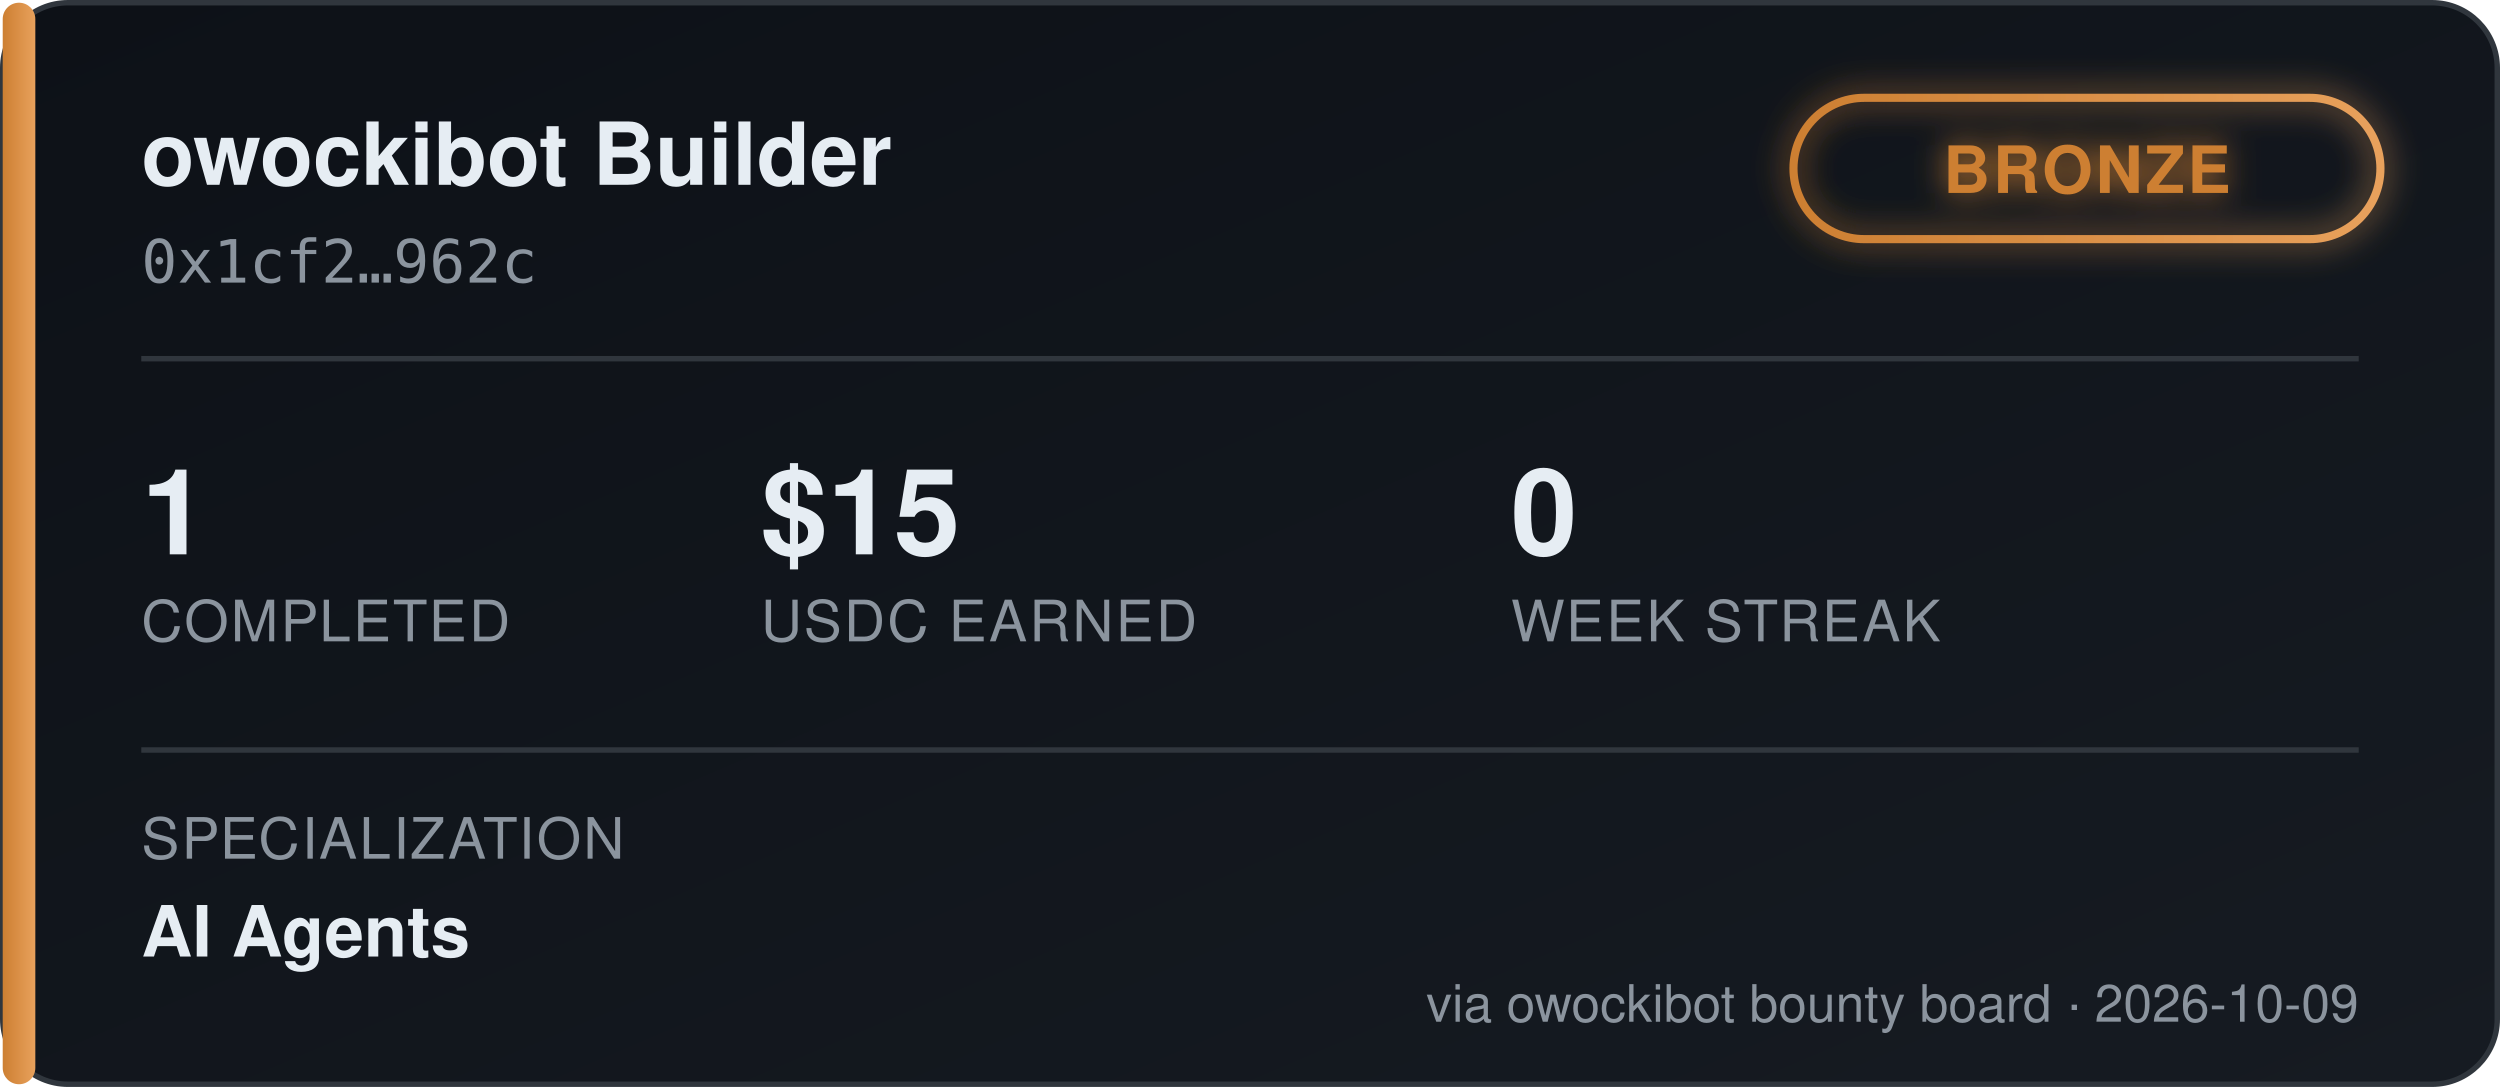
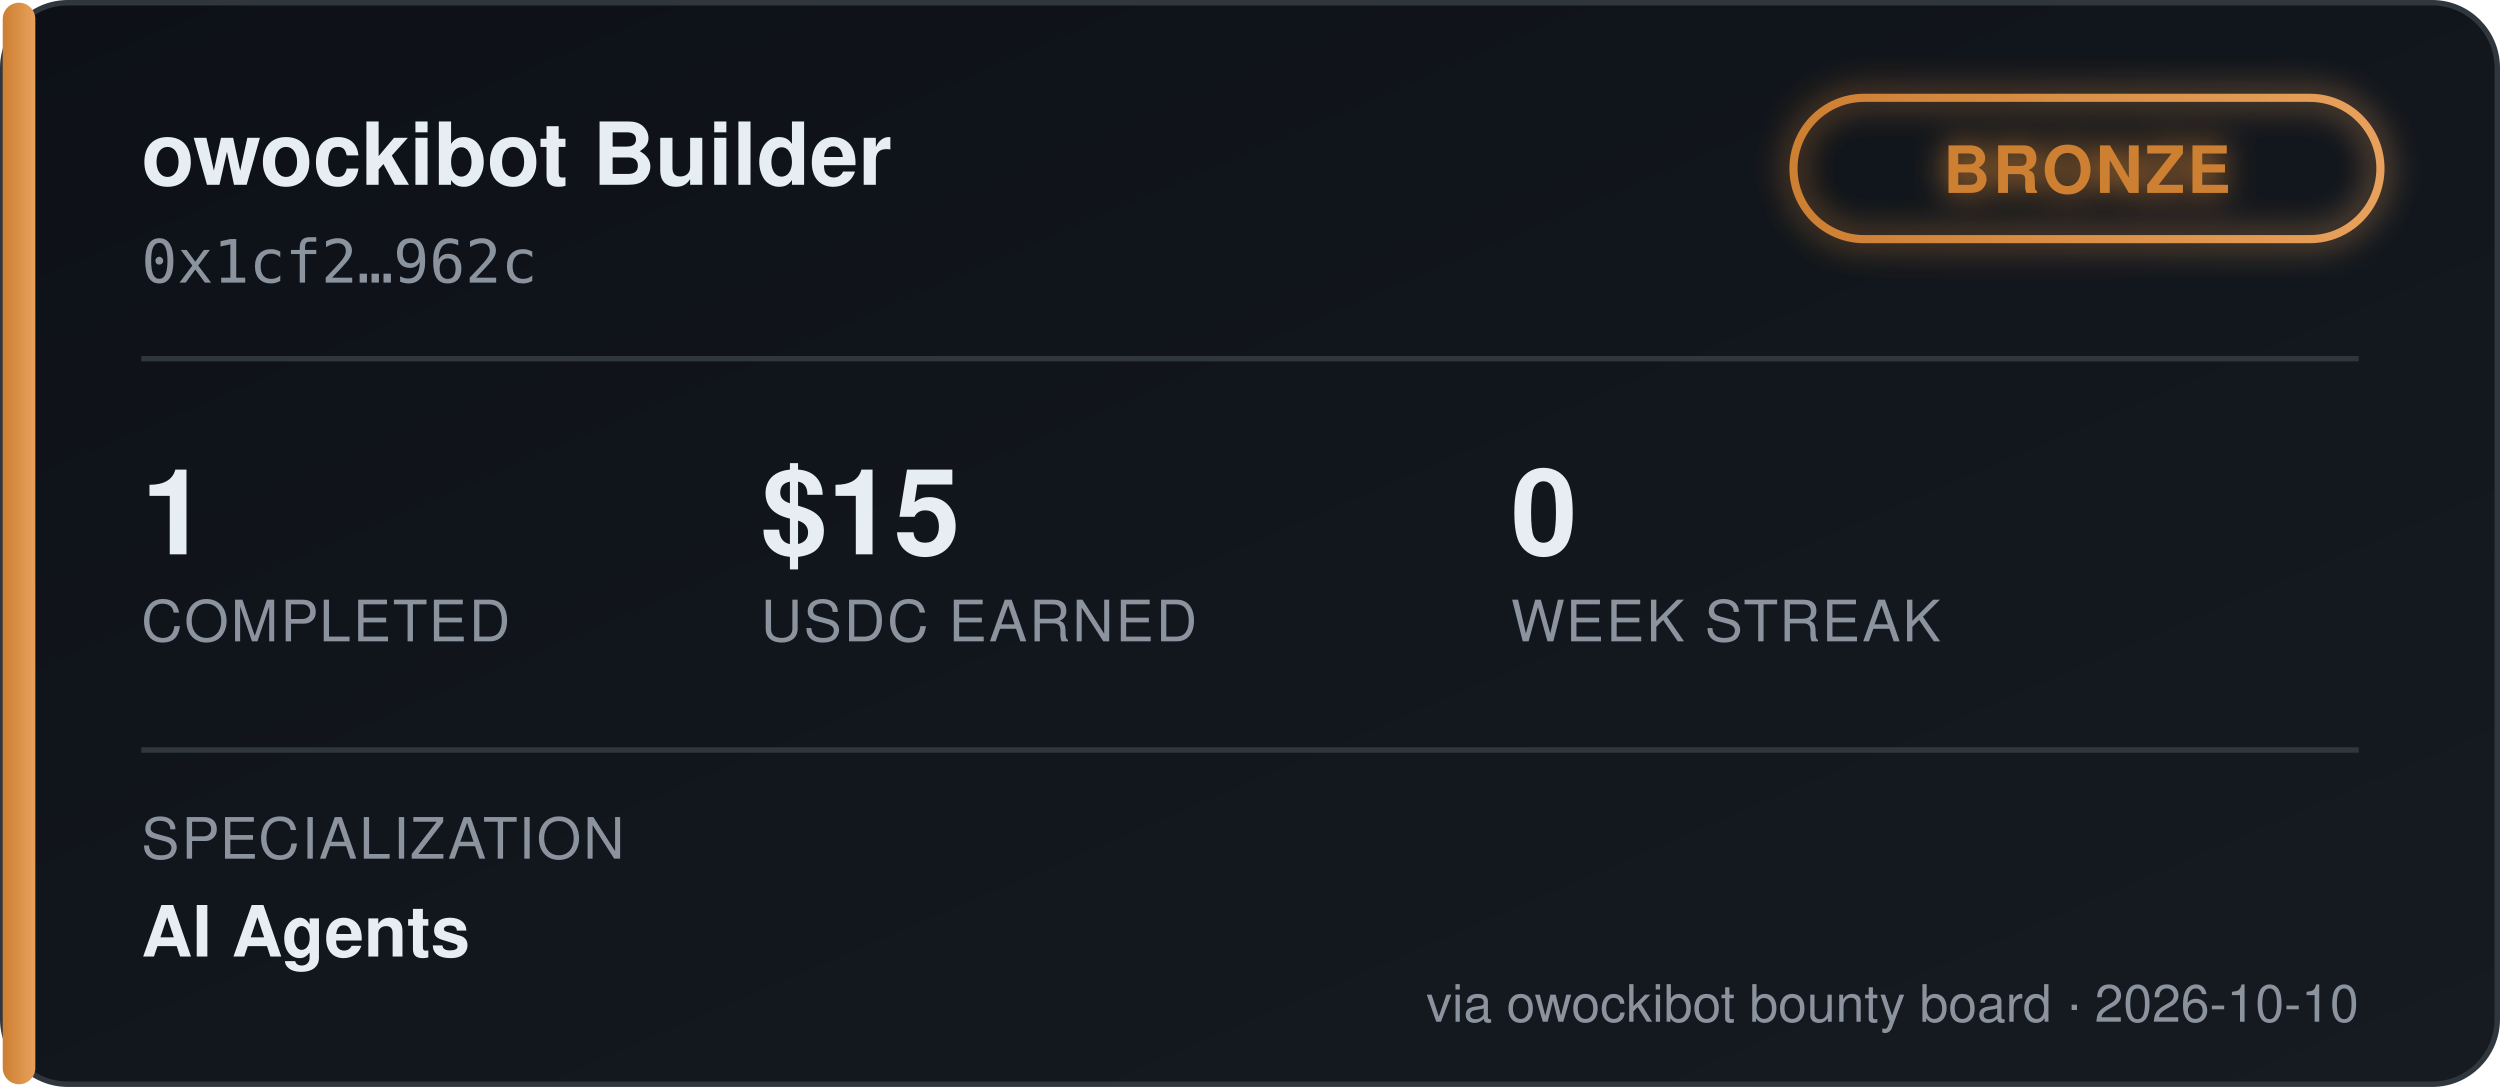
<svg xmlns="http://www.w3.org/2000/svg" width="460" height="200" viewBox="0 0 460 200" font-family="'Segoe UI', Helvetica, Arial, sans-serif">
  <defs>
    <linearGradient id="bgGrad" x1="0" y1="0" x2="1" y2="1">
      <stop offset="0%" stop-color="#0d1117" />
      <stop offset="100%" stop-color="#161b22" />
    </linearGradient>
    <linearGradient id="tierGrad" x1="0" y1="0" x2="1" y2="0">
      <stop offset="0%" stop-color="#cd7f32" />
      <stop offset="100%" stop-color="#e8a15c" />
    </linearGradient>
    <filter id="glow" x="-50%" y="-50%" width="200%" height="200%">
      <feGaussianBlur stdDeviation="3" result="blur" />
      <feMerge>
        <feMergeNode in="blur" />
        <feMergeNode in="SourceGraphic" />
      </feMerge>
    </filter>
  </defs>
  <rect x="0.5" y="0.5" width="459" height="199" rx="12" fill="url(#bgGrad)" stroke="#30363d" />
  <rect x="0.5" y="0.5" width="6" height="199" rx="3" fill="url(#tierGrad)" />
  <text x="26" y="34" fill="#e6edf3" font-size="16" font-weight="700">owockibot Builder</text>
  <text x="26" y="52" fill="#8b949e" font-size="11" font-family="monospace">0x1cf2…962c</text>
  <g transform="translate(330, 18)" filter="url(#glow)">
    <rect x="0" y="0" width="108" height="26" rx="13" fill="none" stroke="url(#tierGrad)" stroke-width="1.5" />
    <text x="54" y="17.5" fill="#cd7f32" font-size="12" font-weight="700" text-anchor="middle" letter-spacing="0.5">BRONZE</text>
  </g>
  <line x1="26" y1="66" x2="434" y2="66" stroke="#30363d" stroke-width="1" />
  <g font-size="22" font-weight="700" fill="#e6edf3">
    <text x="26" y="102">1</text>
    <text x="140" y="102">$15</text>
    <text x="278" y="102">0</text>
  </g>
  <g font-size="10.5" fill="#8b949e" letter-spacing="0.4">
    <text x="26" y="118">COMPLETED</text>
    <text x="140" y="118">USDC EARNED</text>
    <text x="278" y="118">WEEK STREAK</text>
  </g>
  <line x1="26" y1="138" x2="434" y2="138" stroke="#30363d" stroke-width="1" />
  <text x="26" y="158" fill="#8b949e" font-size="10.5" letter-spacing="0.4">SPECIALIZATION</text>
  <text x="26" y="176" fill="#e6edf3" font-size="13" font-weight="600">AI Agents</text>
-   <text x="434" y="188" fill="#8b949e" font-size="9.5" text-anchor="end">via owockibot bounty board · 2026-10-09</text>
+   <text x="434" y="188" fill="#8b949e" font-size="9.5" text-anchor="end">via owockibot bounty board · 2026-10-10</text>
</svg>
